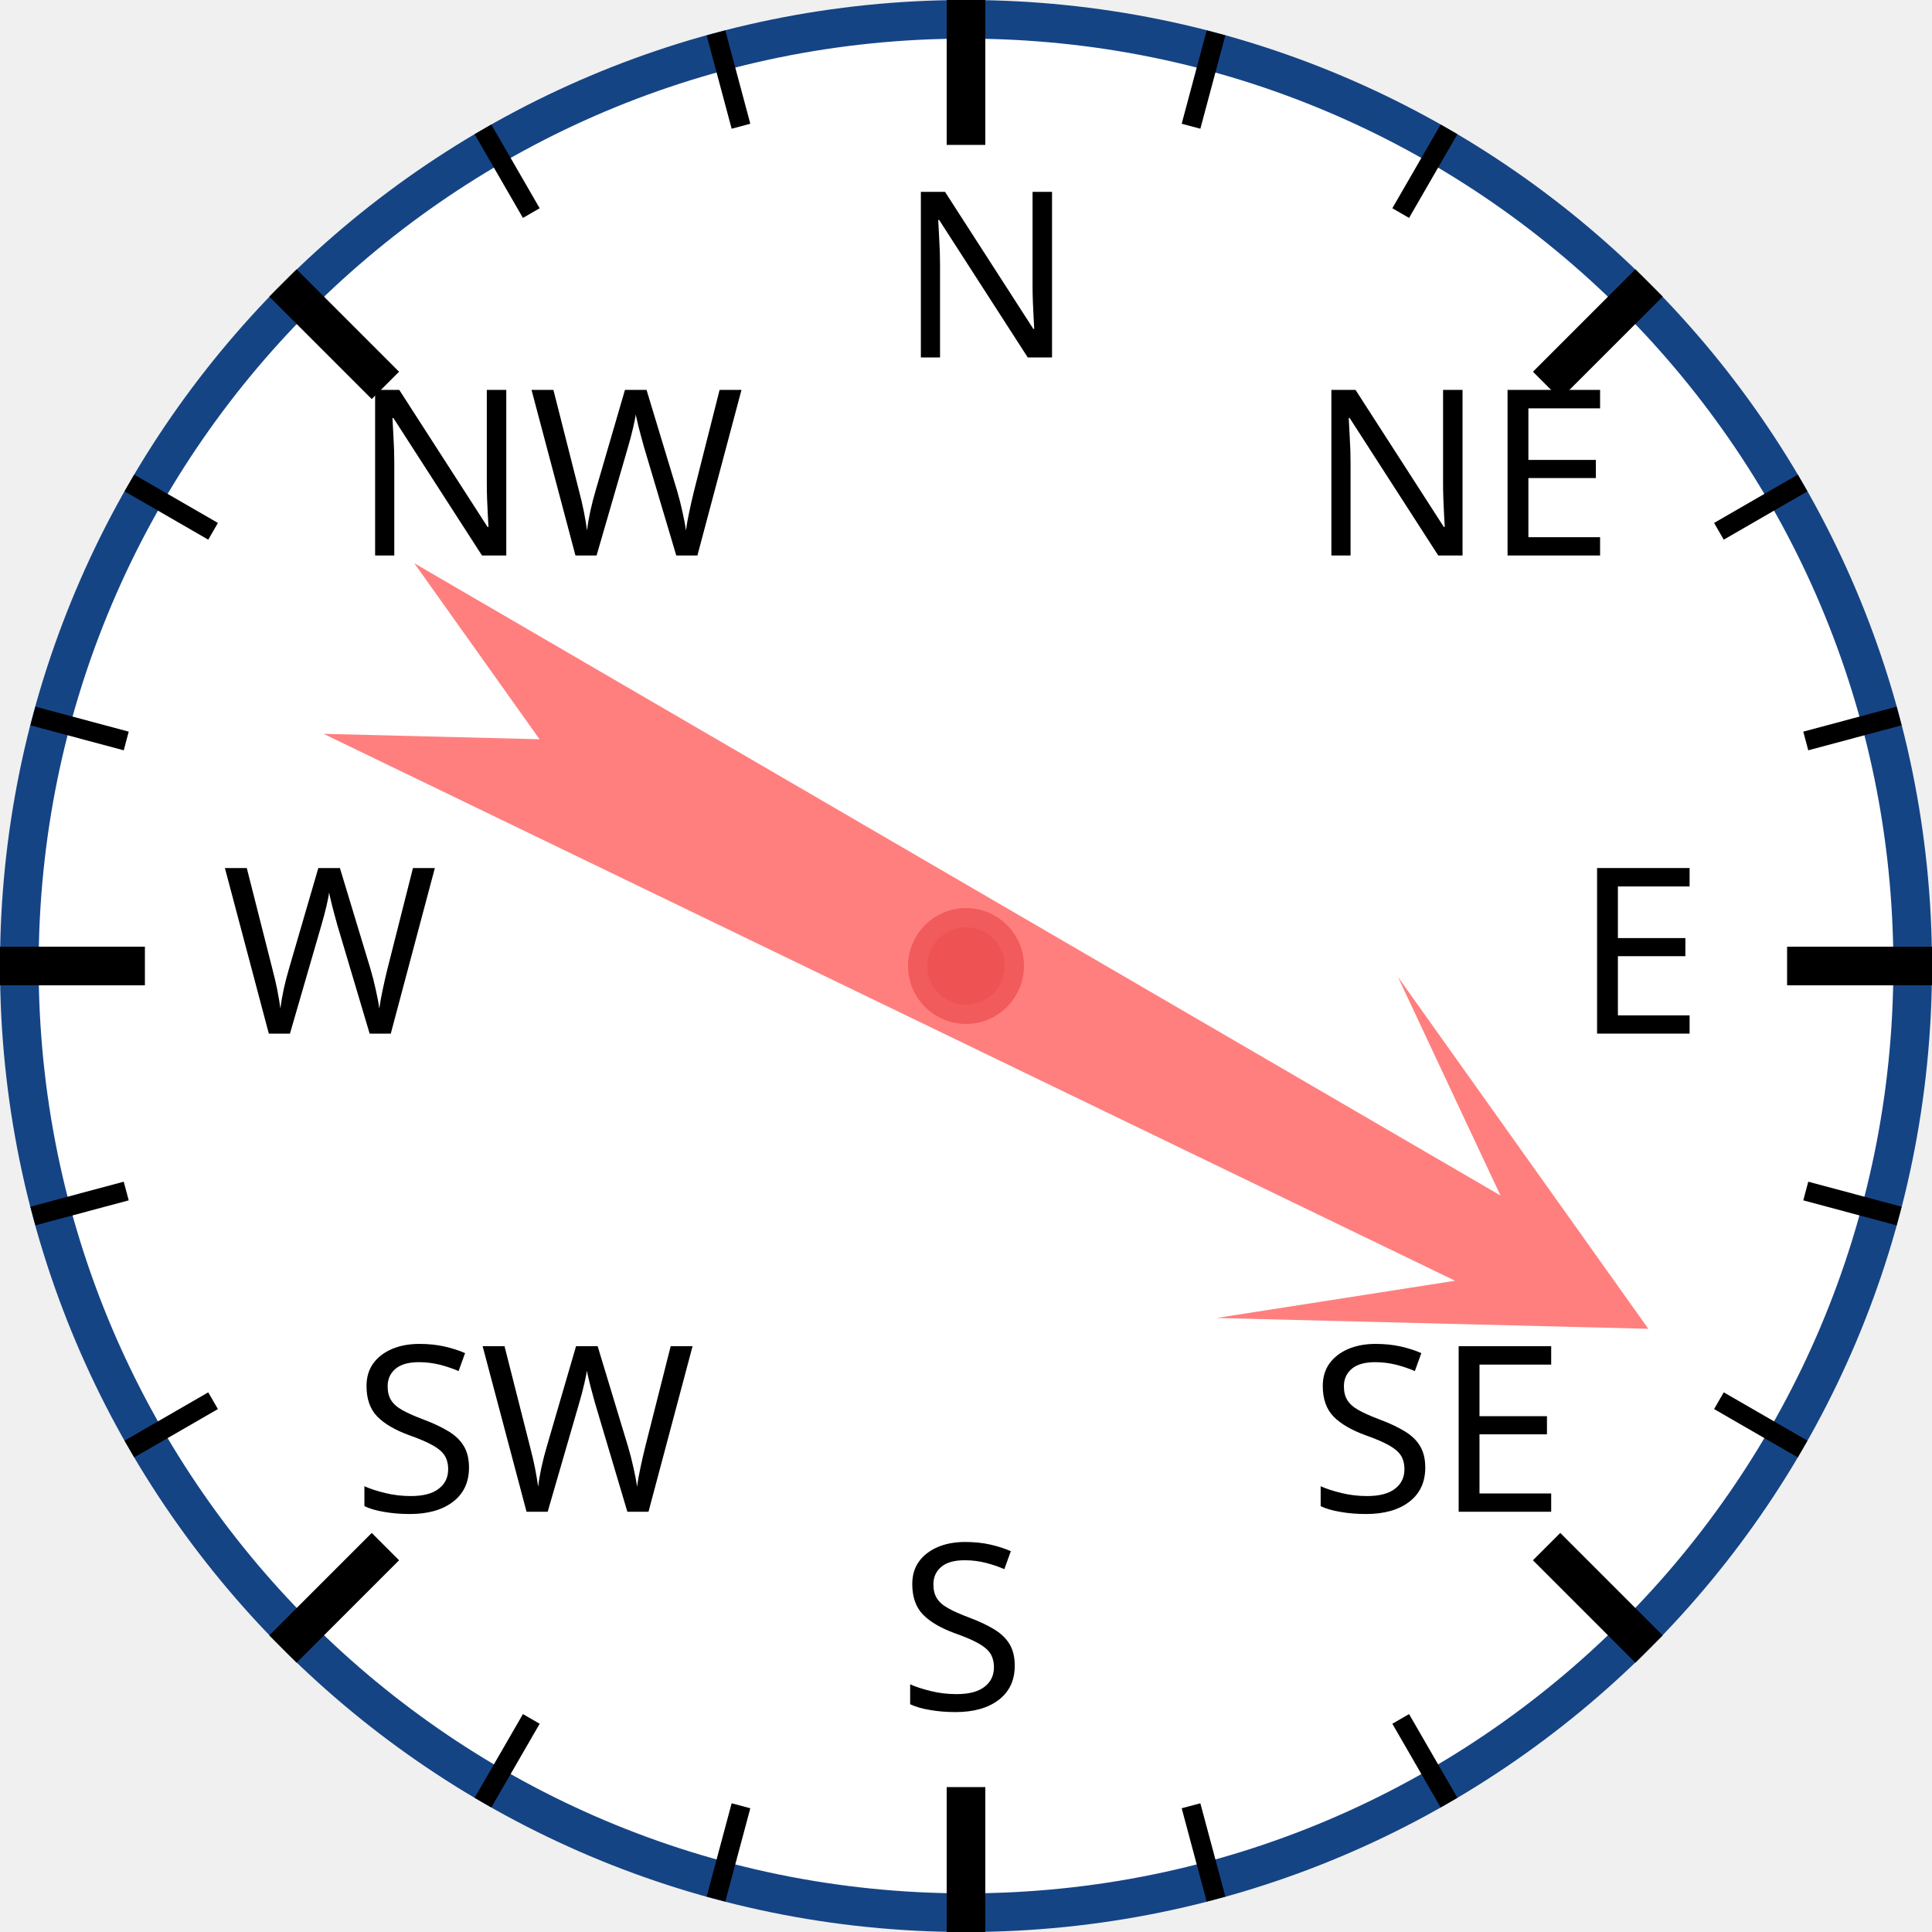
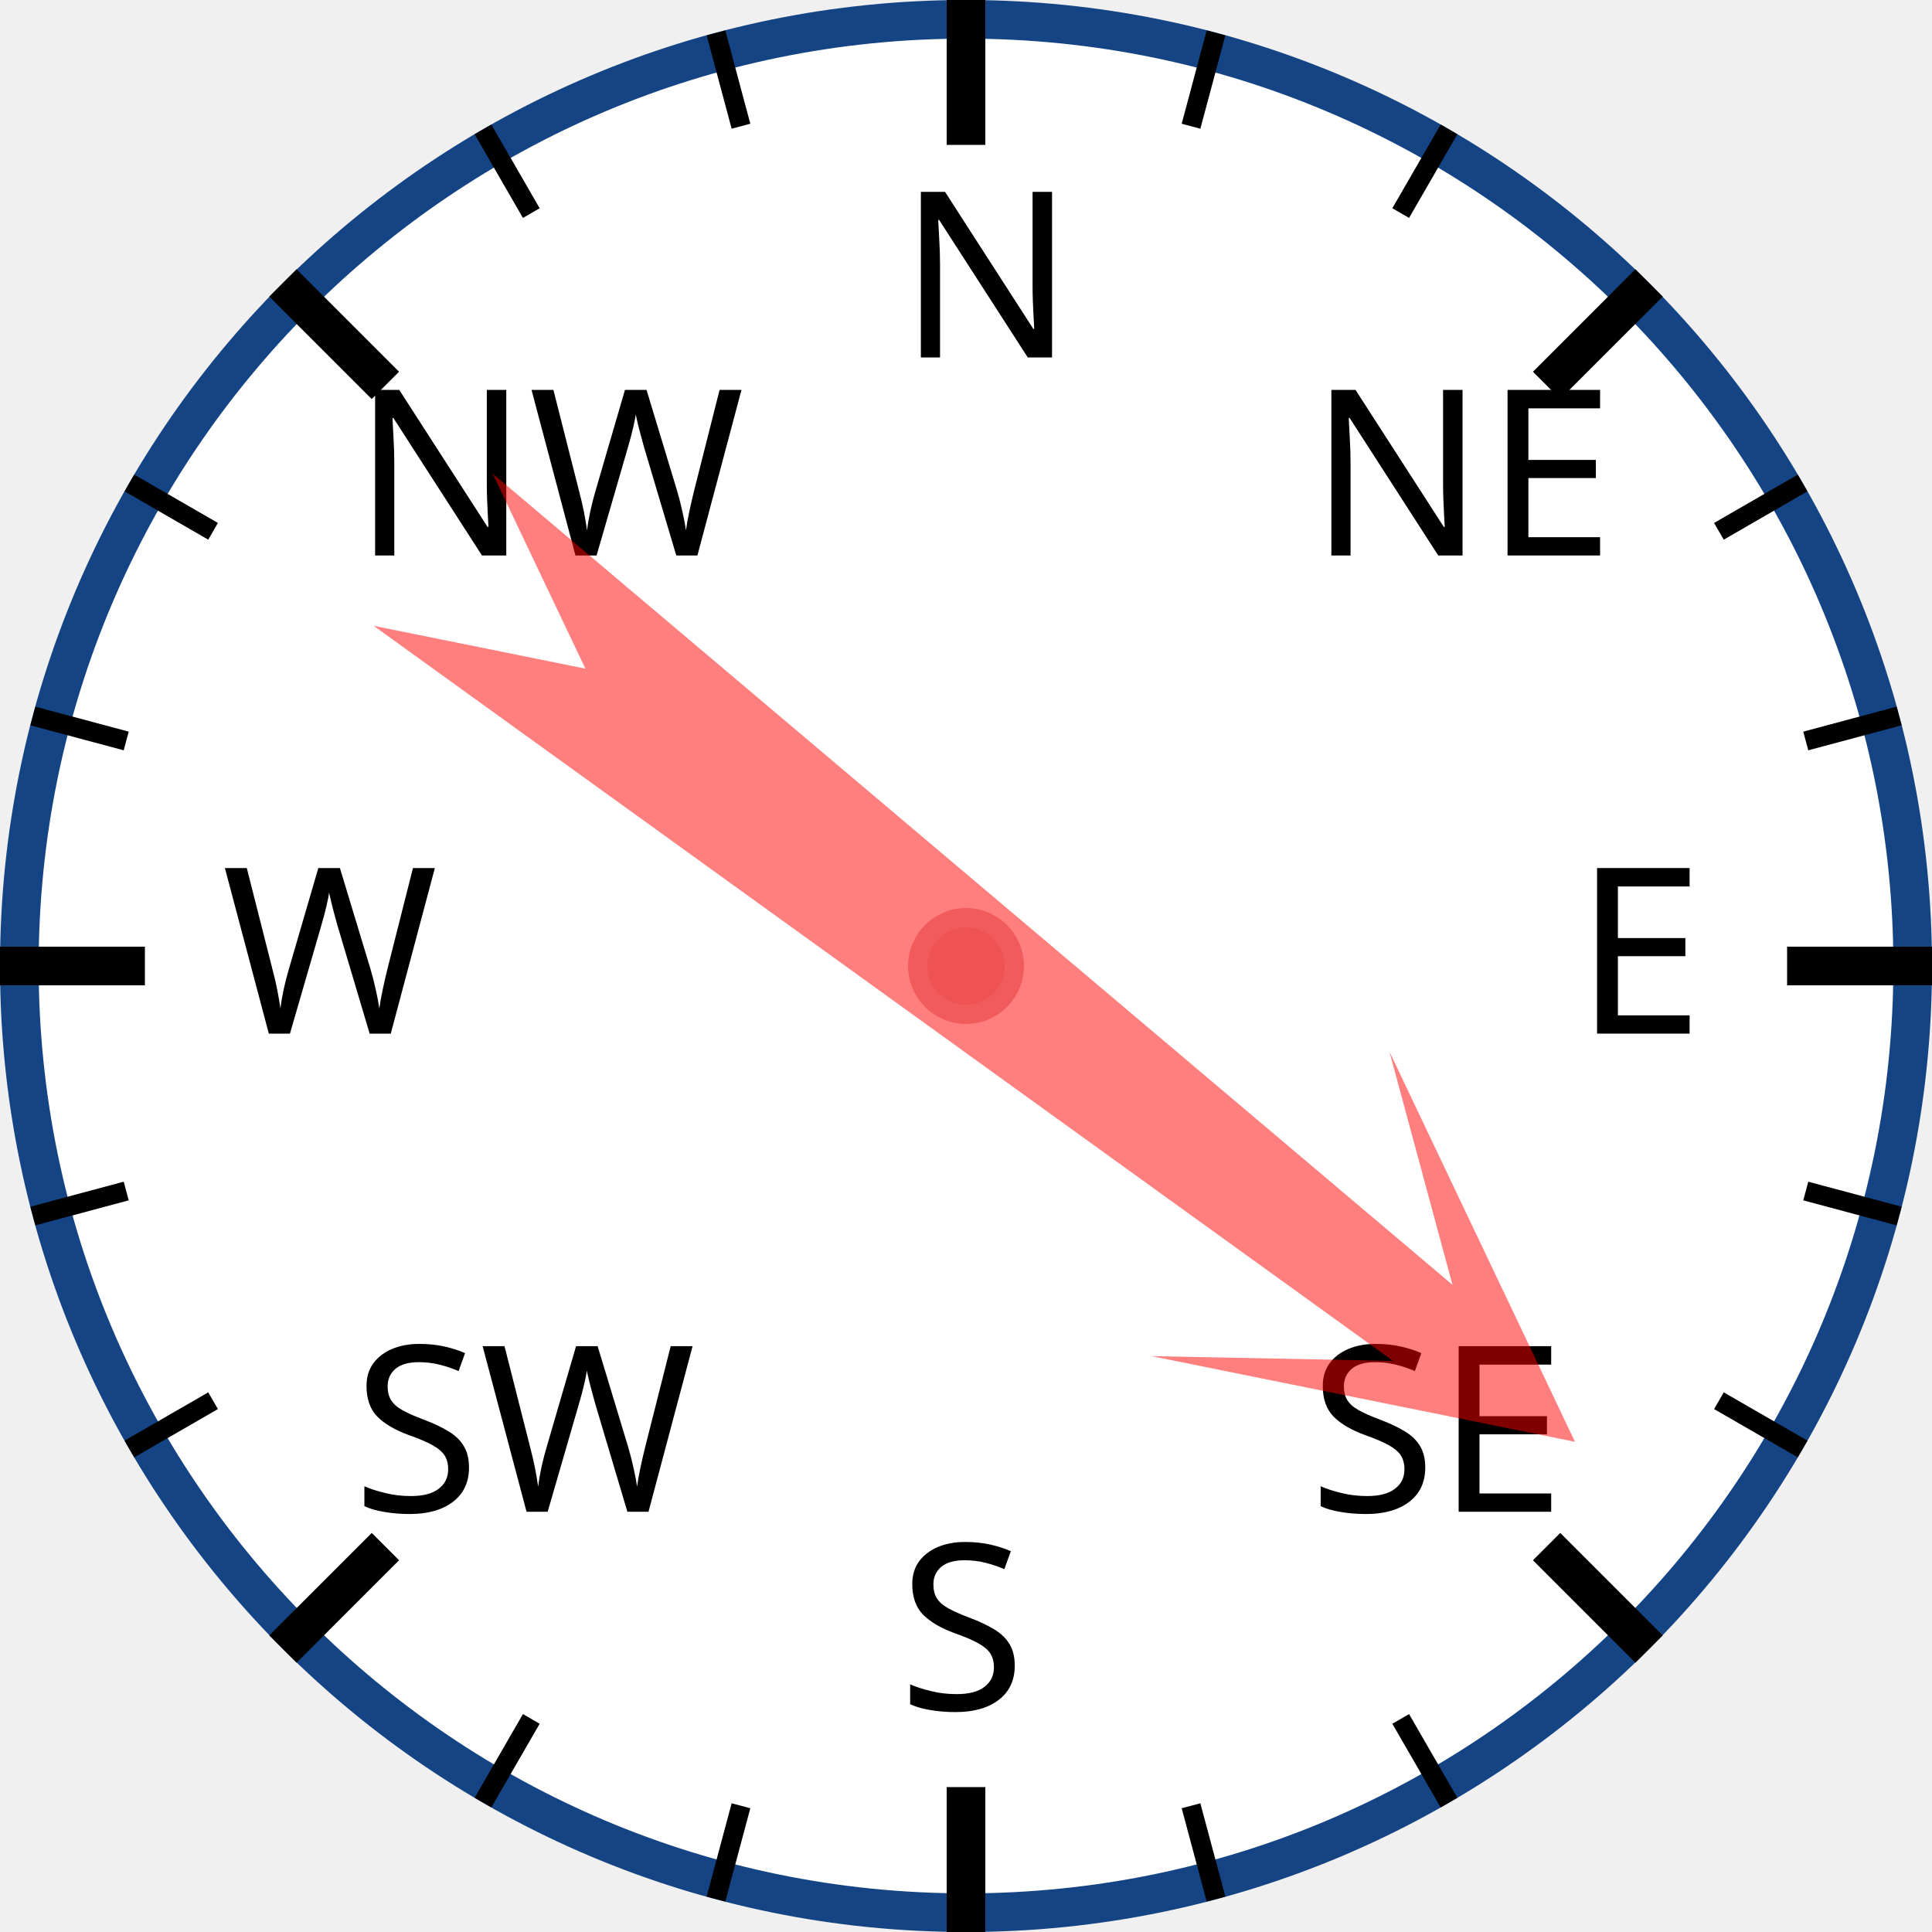
<svg xmlns="http://www.w3.org/2000/svg" width="120px" height="120px" viewBox="0 0 200 200">
  <circle cx="100" cy="100" r="98" style="fill: white; stroke: #154485; stroke-width: 4;" />
  <text x="93.0" y="37.0" style="font-family: sans-serif; font-size: 18pt;">N</text>
  <line x1="100.0" y1="0.0" x2="100.0" y2="15.0" style="stroke: black; stroke-width: 4;" />
  <line x1="74.118" y1="3.407" x2="76.706" y2="13.067" style="stroke: black; stroke-width: 2;" />
  <line x1="50" y1="13.397" x2="55" y2="22.058" style="stroke: black; stroke-width: 2;" />
  <text x="36.503" y="57.503" style="font-family: sans-serif; font-size: 18pt;">NW</text>
  <line x1="29.289" y1="29.289" x2="39.896" y2="39.896" style="stroke: black; stroke-width: 4;" />
  <line x1="13.397" y1="50" x2="22.058" y2="55" style="stroke: black; stroke-width: 2;" />
  <line x1="3.407" y1="74.118" x2="13.067" y2="76.706" style="stroke: black; stroke-width: 2;" />
  <text x="23.0" y="107.0" style="font-family: sans-serif; font-size: 18pt;">W</text>
  <line x1="0.0" y1="100.0" x2="15.0" y2="100.0" style="stroke: black; stroke-width: 4;" />
  <line x1="3.407" y1="125.882" x2="13.067" y2="123.294" style="stroke: black; stroke-width: 2;" />
  <line x1="13.397" y1="150" x2="22.058" y2="145" style="stroke: black; stroke-width: 2;" />
  <text x="36.503" y="156.497" style="font-family: sans-serif; font-size: 18pt;">SW</text>
  <line x1="29.289" y1="170.711" x2="39.896" y2="160.104" style="stroke: black; stroke-width: 4;" />
  <line x1="50" y1="186.603" x2="55" y2="177.942" style="stroke: black; stroke-width: 2;" />
  <line x1="74.118" y1="196.593" x2="76.706" y2="186.933" style="stroke: black; stroke-width: 2;" />
  <text x="93" y="177.0" style="font-family: sans-serif; font-size: 18pt;">S</text>
  <line x1="100" y1="200.0" x2="100" y2="185.0" style="stroke: black; stroke-width: 4;" />
  <line x1="125.882" y1="196.593" x2="123.294" y2="186.933" style="stroke: black; stroke-width: 2;" />
  <line x1="150.0" y1="186.603" x2="145.0" y2="177.942" style="stroke: black; stroke-width: 2;" />
  <text x="135.497" y="156.497" style="font-family: sans-serif; font-size: 18pt;">SE</text>
  <line x1="170.711" y1="170.711" x2="160.104" y2="160.104" style="stroke: black; stroke-width: 4;" />
  <line x1="186.603" y1="150" x2="177.942" y2="145" style="stroke: black; stroke-width: 2;" />
  <line x1="196.593" y1="125.882" x2="186.933" y2="123.294" style="stroke: black; stroke-width: 2;" />
  <text x="163.0" y="107" style="font-family: sans-serif; font-size: 18pt;">E</text>
  <line x1="200.0" y1="100" x2="185.0" y2="100" style="stroke: black; stroke-width: 4;" />
  <line x1="196.593" y1="74.118" x2="186.933" y2="76.706" style="stroke: black; stroke-width: 2;" />
  <line x1="186.603" y1="50" x2="177.942" y2="55" style="stroke: black; stroke-width: 2;" />
  <text x="135.497" y="57.503" style="font-family: sans-serif; font-size: 18pt;">NE</text>
  <line x1="170.711" y1="29.289" x2="160.104" y2="39.896" style="stroke: black; stroke-width: 4;" />
  <line x1="150" y1="13.397" x2="145" y2="22.058" style="stroke: black; stroke-width: 2;" />
  <line x1="125.882" y1="3.407" x2="123.294" y2="13.067" style="stroke: black; stroke-width: 2;" />
-   <polygon points="100 20 120 60 105 40 110 170 100 150 90 170 95 40 80 60" style="fill: red; fill-opacity: 0.5;" transform="rotate(118,100,100)" />
+   <polygon points="100 20 120 60 105 40 110 170 100 150 90 170 95 40 80 60" style="fill: red; fill-opacity: 0.5;" transform="rotate(128,100,100)" />
  <circle cx="100" cy="100" r="5" style="fill: #EE5252; stroke: #F25B5B; stroke-width: 2;" />
</svg>
